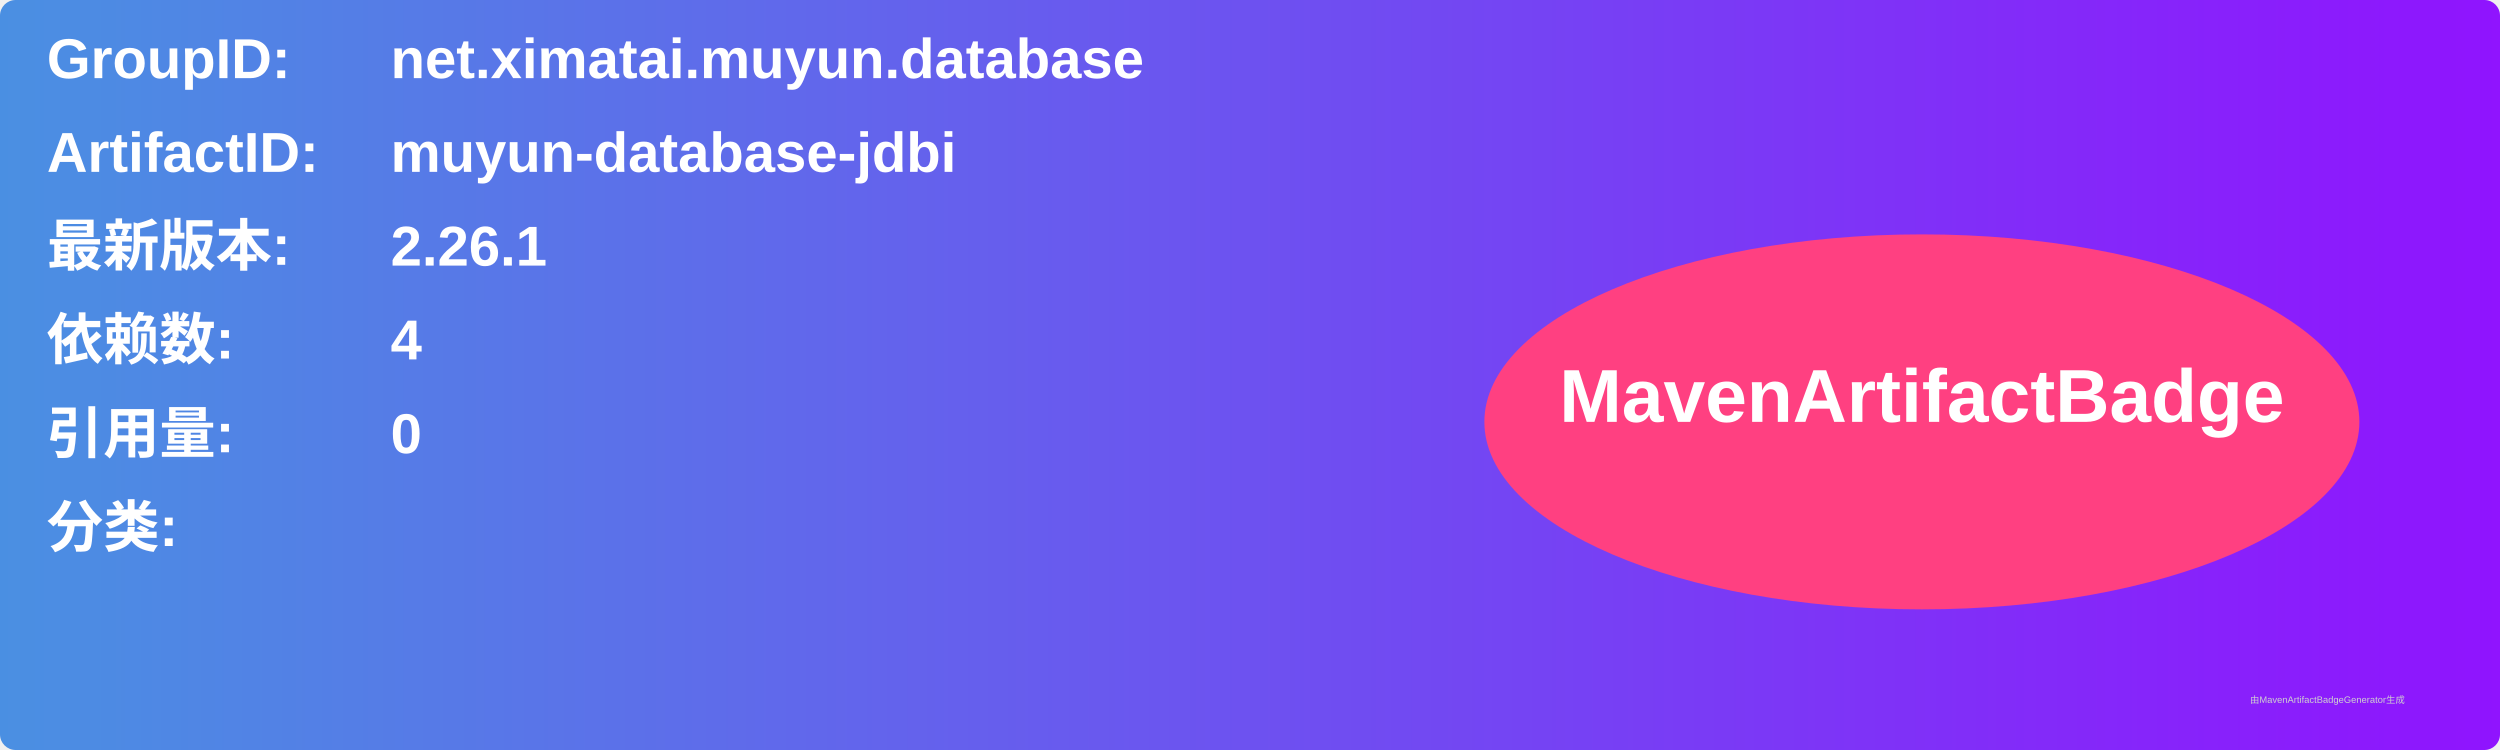
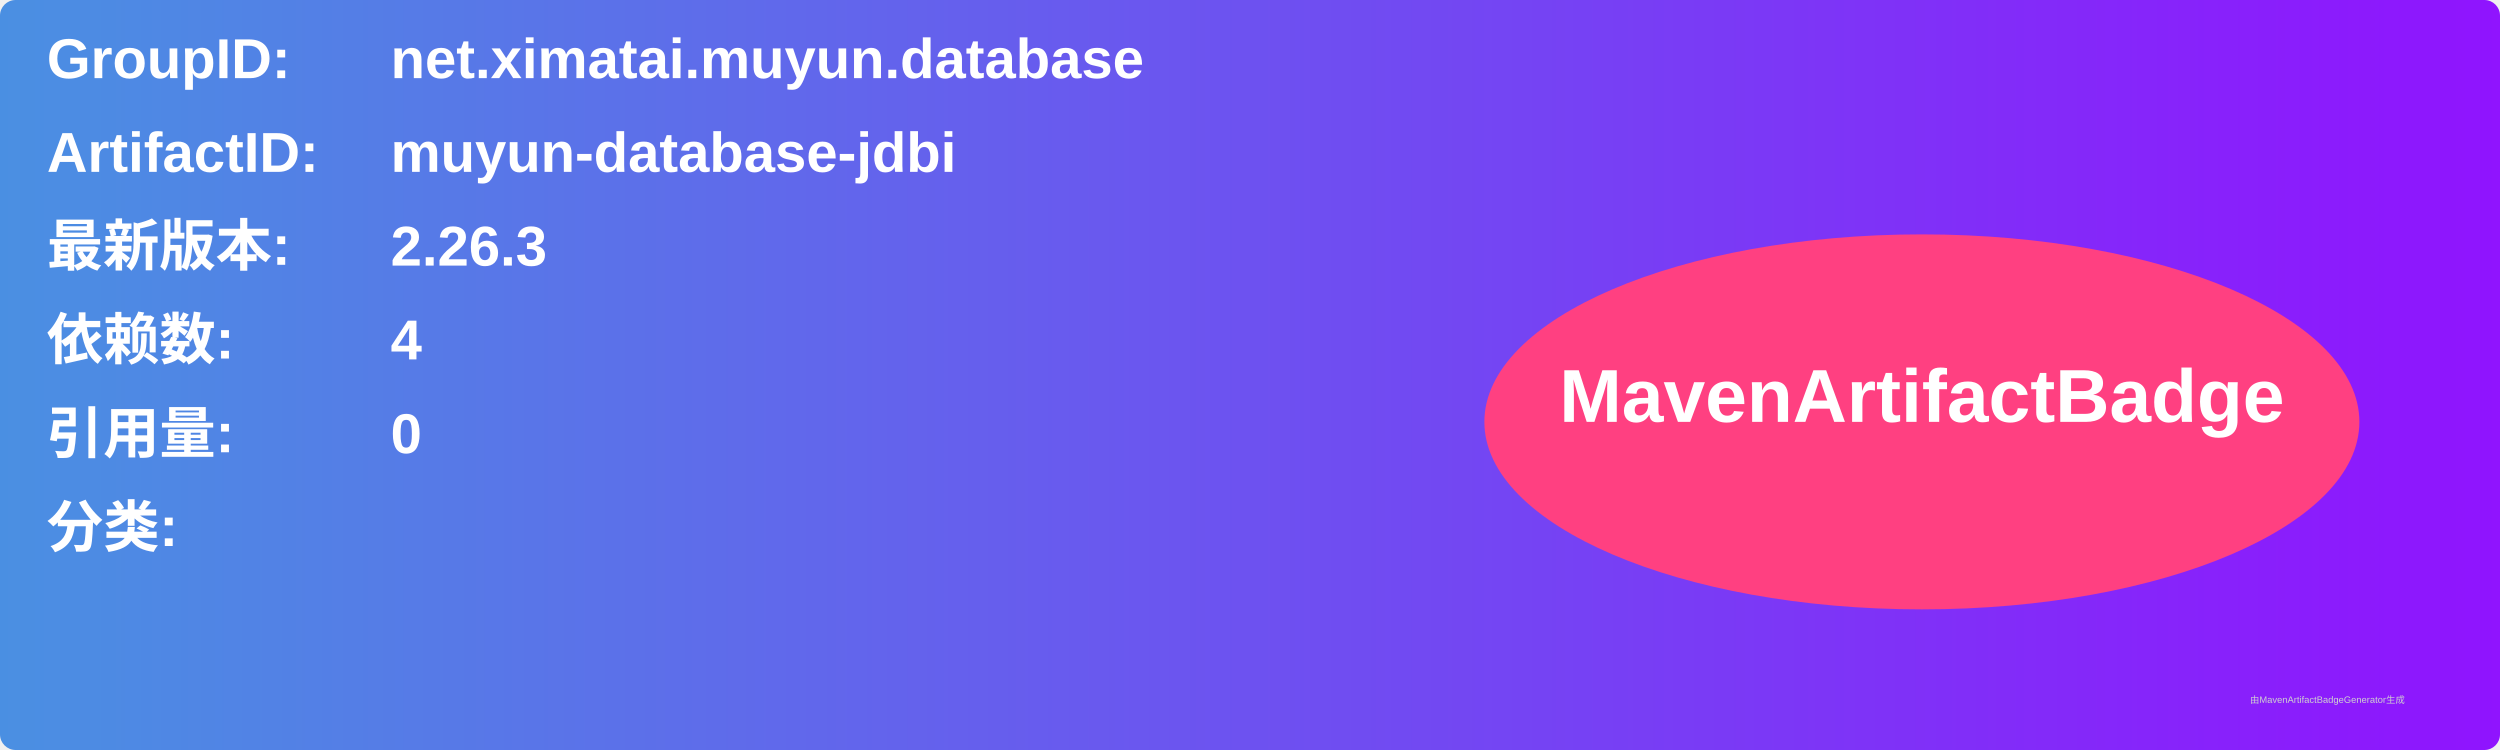
<svg xmlns="http://www.w3.org/2000/svg" width="800" height="240" viewBox="0 0 800 240">
  <linearGradient id="grad" x1="0%" y1="0%" x2="100%" y2="0%">
    <stop offset="0%" stop-color="#4a90e2" />
    <stop offset="100%" stop-color="#9013fe" />
  </linearGradient>
  <rect width="100%" height="100%" rx="5" ry="5" fill="url(#grad)" />
  <g transform="translate(15, 15)">
    <text x="0" y="10" font-family="Arial" font-size="18" fill="white" font-weight="bold" width="260">GroupID:</text>
    <text x="110" y="10" font-family="Arial" font-size="18" fill="white" font-weight="bold" width="460">net.ximatai.muyun.database</text>
    <text x="0" y="40" font-family="Arial" font-size="18" fill="white" font-weight="bold" width="260">ArtifactID:</text>
    <text x="110" y="40" font-family="Arial" font-size="18" fill="white" font-weight="bold" width="460">muyun-database-jdbi</text>
    <text x="0" y="70" font-family="Arial" font-size="18" fill="white" font-weight="bold">最新版本:</text>
    <text x="110" y="70" font-family="Arial" font-size="18" fill="white" font-weight="bold">
-       <tspan font-weight="bold">2.26.1</tspan>
+       <tspan font-weight="bold">2.26.3</tspan>
    </text>
    <text x="0" y="100" font-family="Arial" font-size="18" fill="white" font-weight="bold">依赖数: </text>
    <text x="110" y="100" font-family="Arial" font-size="18" fill="white">
      <tspan font-weight="bold">4</tspan>
    </text>
    <text x="0" y="130" font-family="Arial" font-size="18" fill="white" font-weight="bold">引用量: </text>
    <text x="110" y="130" font-family="Arial" font-size="18" fill="white">
      <tspan font-weight="bold">0</tspan>
    </text>
    <text x="0" y="160" font-family="Arial" font-size="18" fill="white" font-weight="bold">分类:</text>
    <text x="10" y="190" font-family="Arial" font-size="10" fill="white">
      <tspan font-weight="bold" />
    </text>
    <ellipse cx="600" cy="120" rx="140" ry="60" fill="#ff4081" />
    <text x="600" y="120" text-anchor="middle" font-family="Arial" font-size="24" fill="white" font-weight="bold">MavenArtifactBadge</text>
  </g>
  <text x="720" y="225" font-family="Arial" font-size="3" fill="#d0d0d0">由MavenArtifactBadgeGenerator生成</text>
</svg>
